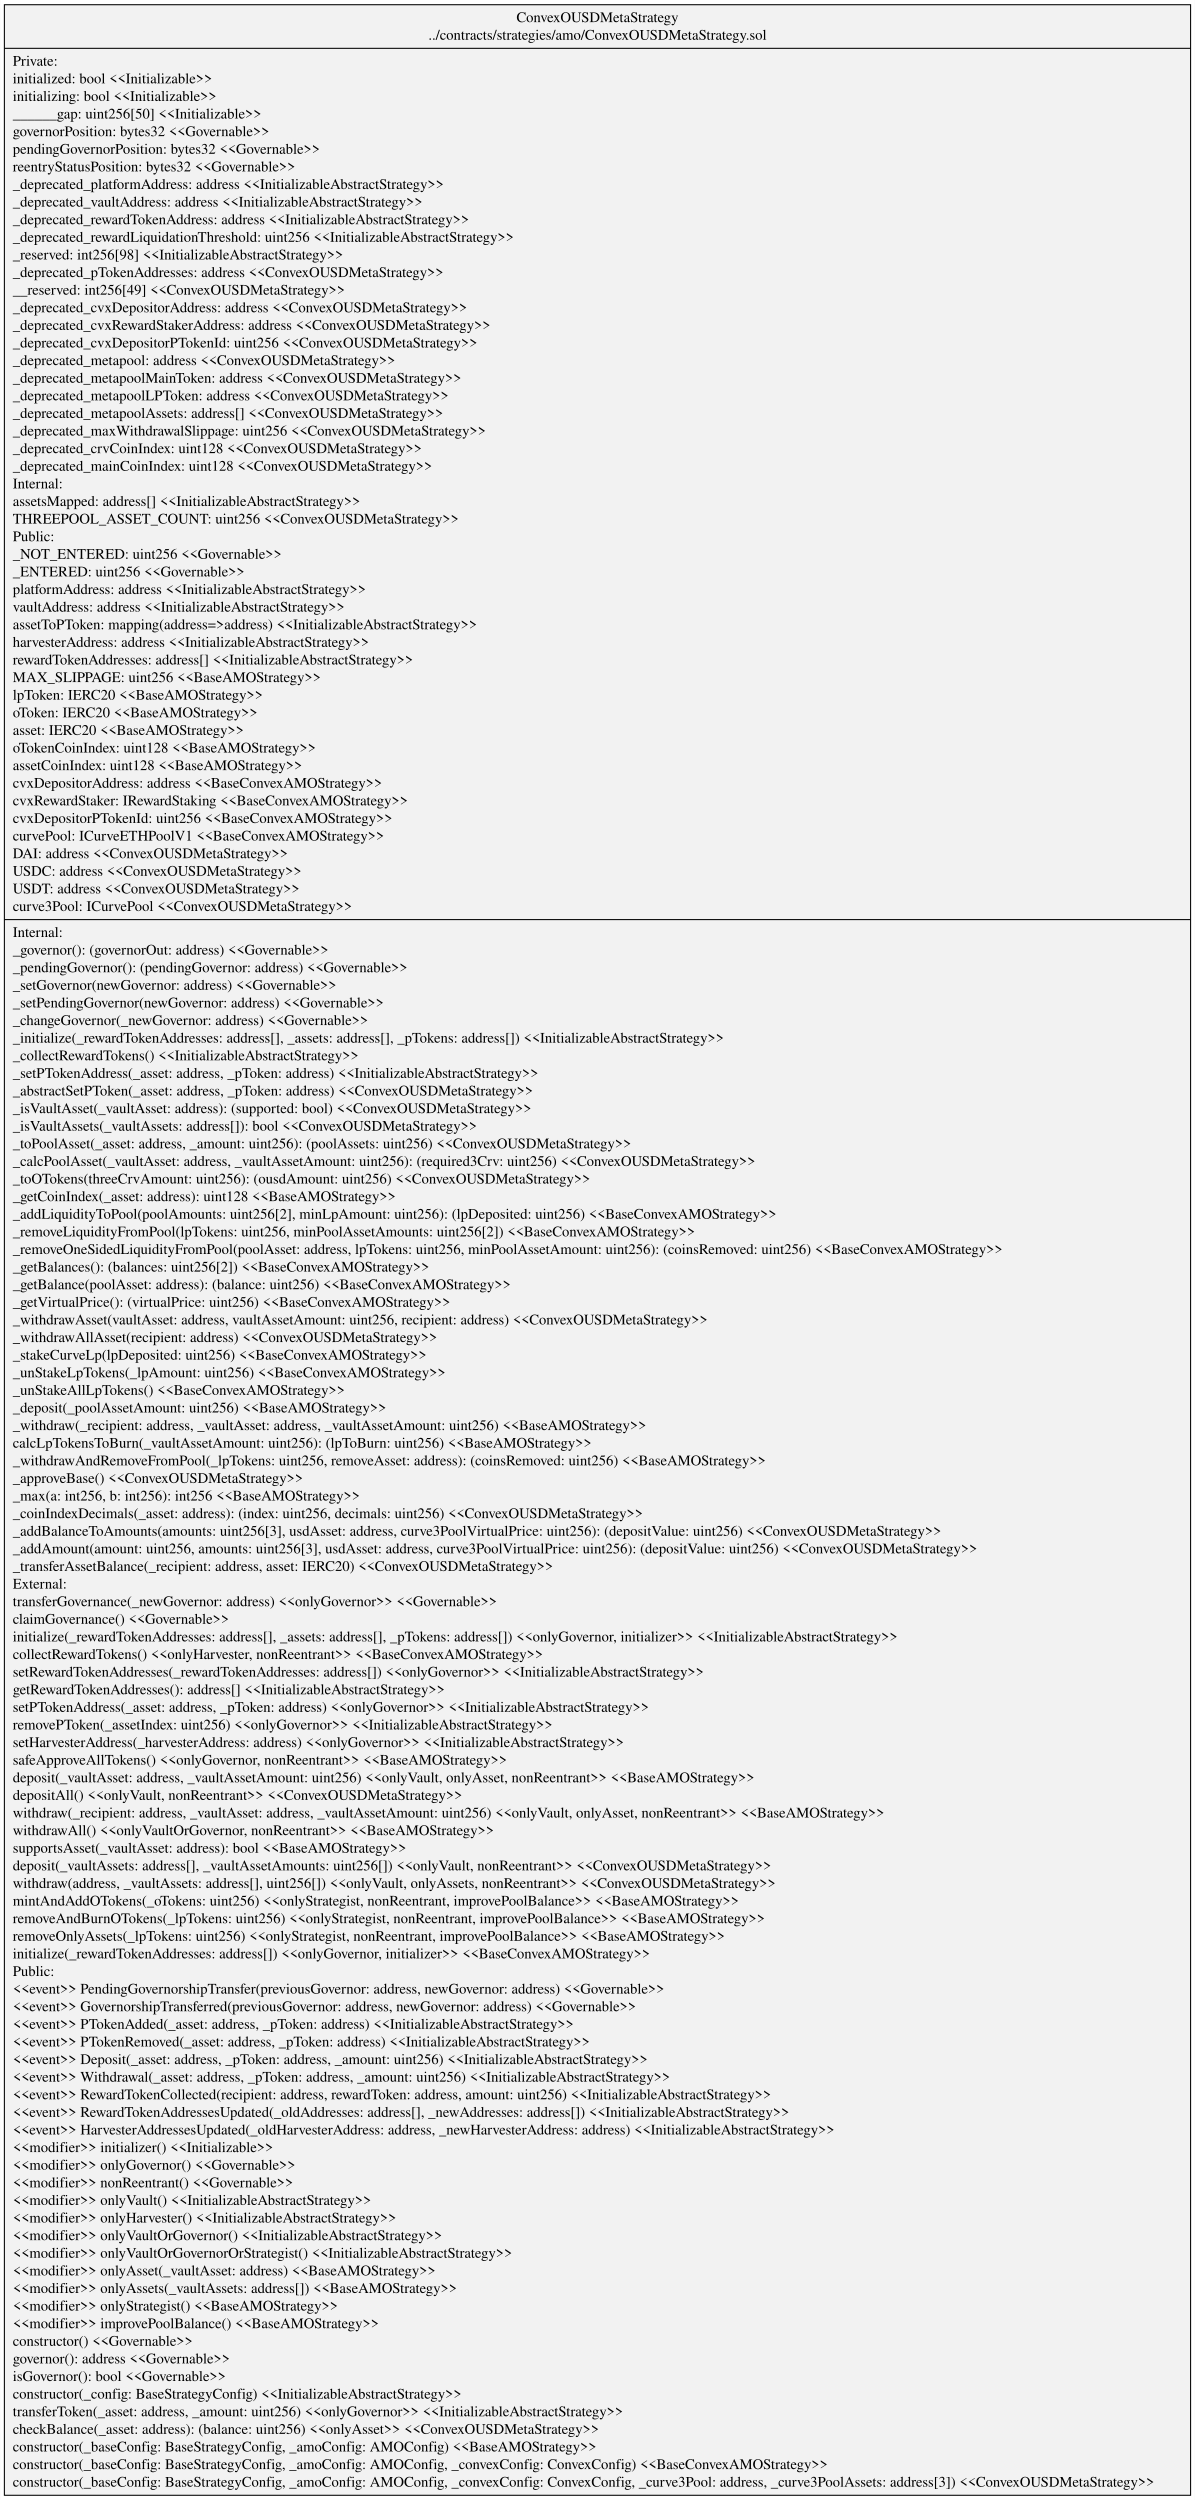
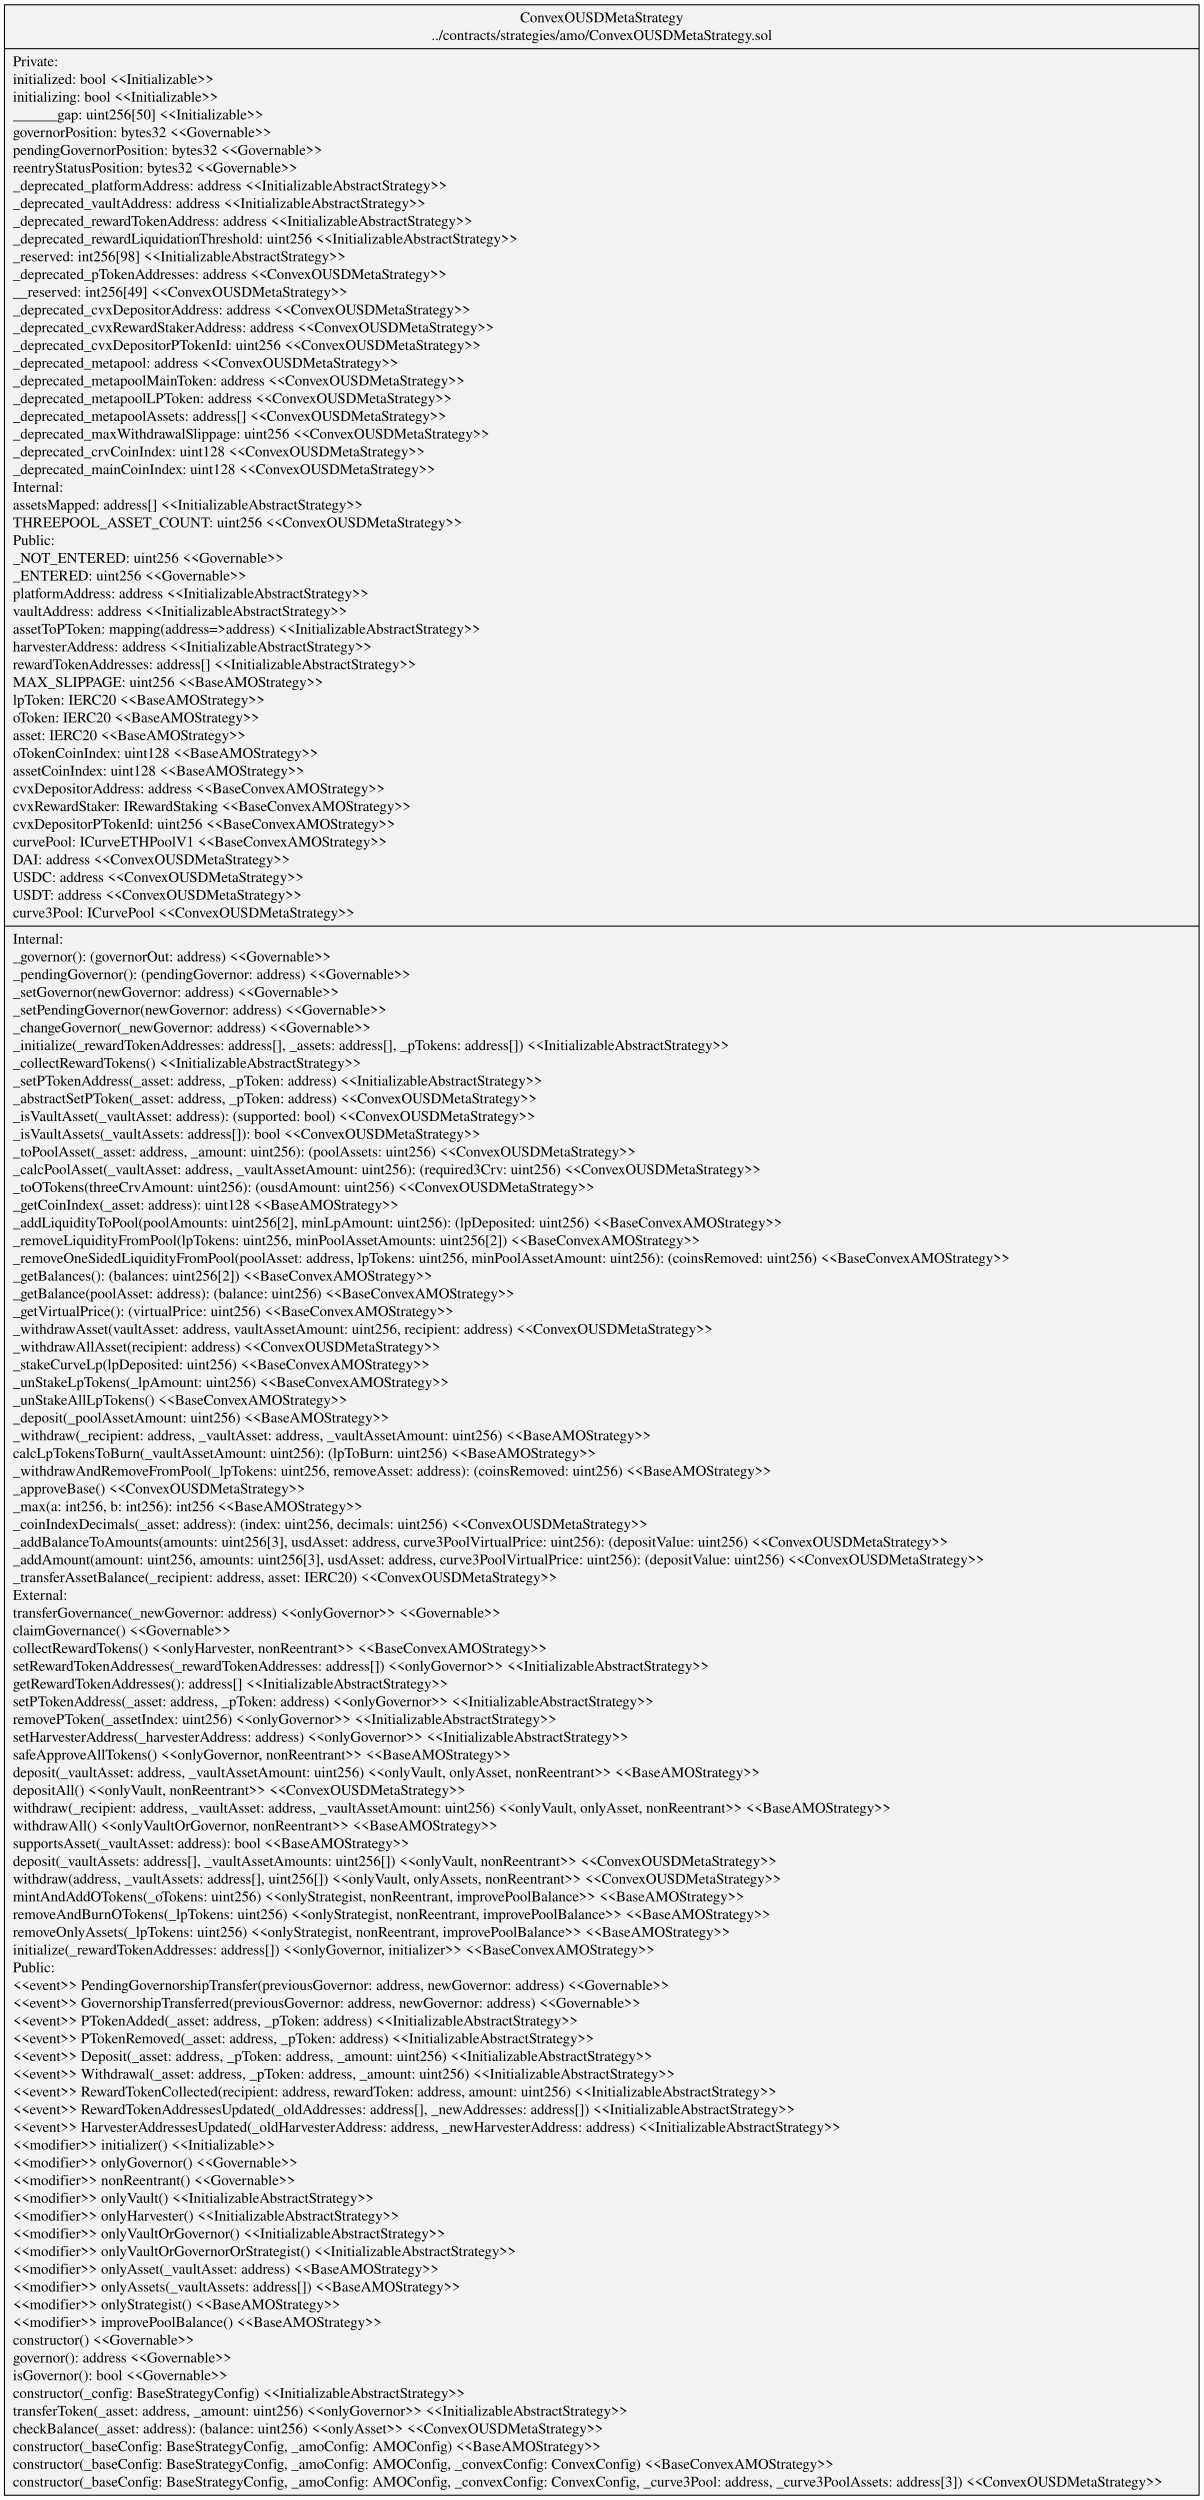
- <svg xmlns="http://www.w3.org/2000/svg" width="1140pt" height="2385pt" viewBox="0.00 0.00 1139.65 2385.00">
-   <g id="graph0" class="graph" transform="scale(1 1) rotate(0) translate(4 2381)">
-     <polygon fill="white" stroke="transparent" points="-4,4 -4,-2381 1135.65,-2381 1135.65,4 -4,4" />
+ <svg xmlns="http://www.w3.org/2000/svg" width="1140pt" height="2368pt" viewBox="0.00 0.00 1139.65 2368.20">
+   <g id="graph0" class="graph" transform="scale(1 1) rotate(0) translate(4 2364.2)">
+     <polygon fill="white" stroke="transparent" points="-4,4 -4,-2364.2 1135.65,-2364.2 1135.65,4 -4,4" />
    <g id="node1" class="node">
-       <polygon fill="#f2f2f2" stroke="black" points="0,-0.5 0,-2376.5 1131.65,-2376.5 1131.65,-0.5 0,-0.5" />
-       <text text-anchor="middle" x="565.82" y="-2359.9" font-family="Times,serif" font-size="14.00">ConvexOUSDMetaStrategy</text>
-       <text text-anchor="middle" x="565.82" y="-2343.1" font-family="Times,serif" font-size="14.00">../contracts/strategies/amo/ConvexOUSDMetaStrategy.sol</text>
-       <polyline fill="none" stroke="black" points="0,-2334.9 1131.65,-2334.9 " />
-       <text text-anchor="start" x="8" y="-2318.3" font-family="Times,serif" font-size="14.00">Private:</text>
-       <text text-anchor="start" x="8" y="-2301.5" font-family="Times,serif" font-size="14.00">   initialized: bool &lt;&lt;Initializable&gt;&gt;</text>
-       <text text-anchor="start" x="8" y="-2284.7" font-family="Times,serif" font-size="14.00">   initializing: bool &lt;&lt;Initializable&gt;&gt;</text>
-       <text text-anchor="start" x="8" y="-2267.9" font-family="Times,serif" font-size="14.00">   ______gap: uint256[50] &lt;&lt;Initializable&gt;&gt;</text>
-       <text text-anchor="start" x="8" y="-2251.1" font-family="Times,serif" font-size="14.00">   governorPosition: bytes32 &lt;&lt;Governable&gt;&gt;</text>
-       <text text-anchor="start" x="8" y="-2234.3" font-family="Times,serif" font-size="14.00">   pendingGovernorPosition: bytes32 &lt;&lt;Governable&gt;&gt;</text>
-       <text text-anchor="start" x="8" y="-2217.5" font-family="Times,serif" font-size="14.00">   reentryStatusPosition: bytes32 &lt;&lt;Governable&gt;&gt;</text>
-       <text text-anchor="start" x="8" y="-2200.7" font-family="Times,serif" font-size="14.00">   _deprecated_platformAddress: address &lt;&lt;InitializableAbstractStrategy&gt;&gt;</text>
-       <text text-anchor="start" x="8" y="-2183.9" font-family="Times,serif" font-size="14.00">   _deprecated_vaultAddress: address &lt;&lt;InitializableAbstractStrategy&gt;&gt;</text>
-       <text text-anchor="start" x="8" y="-2167.1" font-family="Times,serif" font-size="14.00">   _deprecated_rewardTokenAddress: address &lt;&lt;InitializableAbstractStrategy&gt;&gt;</text>
-       <text text-anchor="start" x="8" y="-2150.3" font-family="Times,serif" font-size="14.00">   _deprecated_rewardLiquidationThreshold: uint256 &lt;&lt;InitializableAbstractStrategy&gt;&gt;</text>
-       <text text-anchor="start" x="8" y="-2133.5" font-family="Times,serif" font-size="14.00">   _reserved: int256[98] &lt;&lt;InitializableAbstractStrategy&gt;&gt;</text>
-       <text text-anchor="start" x="8" y="-2116.7" font-family="Times,serif" font-size="14.00">   _deprecated_pTokenAddresses: address &lt;&lt;ConvexOUSDMetaStrategy&gt;&gt;</text>
-       <text text-anchor="start" x="8" y="-2099.9" font-family="Times,serif" font-size="14.00">   __reserved: int256[49] &lt;&lt;ConvexOUSDMetaStrategy&gt;&gt;</text>
-       <text text-anchor="start" x="8" y="-2083.1" font-family="Times,serif" font-size="14.00">   _deprecated_cvxDepositorAddress: address &lt;&lt;ConvexOUSDMetaStrategy&gt;&gt;</text>
-       <text text-anchor="start" x="8" y="-2066.3" font-family="Times,serif" font-size="14.00">   _deprecated_cvxRewardStakerAddress: address &lt;&lt;ConvexOUSDMetaStrategy&gt;&gt;</text>
-       <text text-anchor="start" x="8" y="-2049.5" font-family="Times,serif" font-size="14.00">   _deprecated_cvxDepositorPTokenId: uint256 &lt;&lt;ConvexOUSDMetaStrategy&gt;&gt;</text>
-       <text text-anchor="start" x="8" y="-2032.7" font-family="Times,serif" font-size="14.00">   _deprecated_metapool: address &lt;&lt;ConvexOUSDMetaStrategy&gt;&gt;</text>
-       <text text-anchor="start" x="8" y="-2015.9" font-family="Times,serif" font-size="14.00">   _deprecated_metapoolMainToken: address &lt;&lt;ConvexOUSDMetaStrategy&gt;&gt;</text>
-       <text text-anchor="start" x="8" y="-1999.1" font-family="Times,serif" font-size="14.00">   _deprecated_metapoolLPToken: address &lt;&lt;ConvexOUSDMetaStrategy&gt;&gt;</text>
-       <text text-anchor="start" x="8" y="-1982.3" font-family="Times,serif" font-size="14.00">   _deprecated_metapoolAssets: address[] &lt;&lt;ConvexOUSDMetaStrategy&gt;&gt;</text>
-       <text text-anchor="start" x="8" y="-1965.5" font-family="Times,serif" font-size="14.00">   _deprecated_maxWithdrawalSlippage: uint256 &lt;&lt;ConvexOUSDMetaStrategy&gt;&gt;</text>
-       <text text-anchor="start" x="8" y="-1948.7" font-family="Times,serif" font-size="14.00">   _deprecated_crvCoinIndex: uint128 &lt;&lt;ConvexOUSDMetaStrategy&gt;&gt;</text>
-       <text text-anchor="start" x="8" y="-1931.9" font-family="Times,serif" font-size="14.00">   _deprecated_mainCoinIndex: uint128 &lt;&lt;ConvexOUSDMetaStrategy&gt;&gt;</text>
-       <text text-anchor="start" x="8" y="-1915.1" font-family="Times,serif" font-size="14.00">Internal:</text>
-       <text text-anchor="start" x="8" y="-1898.3" font-family="Times,serif" font-size="14.00">   assetsMapped: address[] &lt;&lt;InitializableAbstractStrategy&gt;&gt;</text>
-       <text text-anchor="start" x="8" y="-1881.5" font-family="Times,serif" font-size="14.00">   THREEPOOL_ASSET_COUNT: uint256 &lt;&lt;ConvexOUSDMetaStrategy&gt;&gt;</text>
-       <text text-anchor="start" x="8" y="-1864.7" font-family="Times,serif" font-size="14.00">Public:</text>
-       <text text-anchor="start" x="8" y="-1847.9" font-family="Times,serif" font-size="14.00">   _NOT_ENTERED: uint256 &lt;&lt;Governable&gt;&gt;</text>
-       <text text-anchor="start" x="8" y="-1831.1" font-family="Times,serif" font-size="14.00">   _ENTERED: uint256 &lt;&lt;Governable&gt;&gt;</text>
-       <text text-anchor="start" x="8" y="-1814.3" font-family="Times,serif" font-size="14.00">   platformAddress: address &lt;&lt;InitializableAbstractStrategy&gt;&gt;</text>
-       <text text-anchor="start" x="8" y="-1797.5" font-family="Times,serif" font-size="14.00">   vaultAddress: address &lt;&lt;InitializableAbstractStrategy&gt;&gt;</text>
-       <text text-anchor="start" x="8" y="-1780.7" font-family="Times,serif" font-size="14.00">   assetToPToken: mapping(address=&gt;address) &lt;&lt;InitializableAbstractStrategy&gt;&gt;</text>
-       <text text-anchor="start" x="8" y="-1763.9" font-family="Times,serif" font-size="14.00">   harvesterAddress: address &lt;&lt;InitializableAbstractStrategy&gt;&gt;</text>
-       <text text-anchor="start" x="8" y="-1747.1" font-family="Times,serif" font-size="14.00">   rewardTokenAddresses: address[] &lt;&lt;InitializableAbstractStrategy&gt;&gt;</text>
-       <text text-anchor="start" x="8" y="-1730.3" font-family="Times,serif" font-size="14.00">   MAX_SLIPPAGE: uint256 &lt;&lt;BaseAMOStrategy&gt;&gt;</text>
-       <text text-anchor="start" x="8" y="-1713.5" font-family="Times,serif" font-size="14.00">   lpToken: IERC20 &lt;&lt;BaseAMOStrategy&gt;&gt;</text>
-       <text text-anchor="start" x="8" y="-1696.7" font-family="Times,serif" font-size="14.00">   oToken: IERC20 &lt;&lt;BaseAMOStrategy&gt;&gt;</text>
-       <text text-anchor="start" x="8" y="-1679.9" font-family="Times,serif" font-size="14.00">   asset: IERC20 &lt;&lt;BaseAMOStrategy&gt;&gt;</text>
-       <text text-anchor="start" x="8" y="-1663.1" font-family="Times,serif" font-size="14.00">   oTokenCoinIndex: uint128 &lt;&lt;BaseAMOStrategy&gt;&gt;</text>
-       <text text-anchor="start" x="8" y="-1646.3" font-family="Times,serif" font-size="14.00">   assetCoinIndex: uint128 &lt;&lt;BaseAMOStrategy&gt;&gt;</text>
-       <text text-anchor="start" x="8" y="-1629.5" font-family="Times,serif" font-size="14.00">   cvxDepositorAddress: address &lt;&lt;BaseConvexAMOStrategy&gt;&gt;</text>
-       <text text-anchor="start" x="8" y="-1612.7" font-family="Times,serif" font-size="14.00">   cvxRewardStaker: IRewardStaking &lt;&lt;BaseConvexAMOStrategy&gt;&gt;</text>
-       <text text-anchor="start" x="8" y="-1595.9" font-family="Times,serif" font-size="14.00">   cvxDepositorPTokenId: uint256 &lt;&lt;BaseConvexAMOStrategy&gt;&gt;</text>
-       <text text-anchor="start" x="8" y="-1579.1" font-family="Times,serif" font-size="14.00">   curvePool: ICurveETHPoolV1 &lt;&lt;BaseConvexAMOStrategy&gt;&gt;</text>
-       <text text-anchor="start" x="8" y="-1562.3" font-family="Times,serif" font-size="14.00">   DAI: address &lt;&lt;ConvexOUSDMetaStrategy&gt;&gt;</text>
-       <text text-anchor="start" x="8" y="-1545.5" font-family="Times,serif" font-size="14.00">   USDC: address &lt;&lt;ConvexOUSDMetaStrategy&gt;&gt;</text>
-       <text text-anchor="start" x="8" y="-1528.7" font-family="Times,serif" font-size="14.00">   USDT: address &lt;&lt;ConvexOUSDMetaStrategy&gt;&gt;</text>
-       <text text-anchor="start" x="8" y="-1511.9" font-family="Times,serif" font-size="14.00">   curve3Pool: ICurvePool &lt;&lt;ConvexOUSDMetaStrategy&gt;&gt;</text>
-       <polyline fill="none" stroke="black" points="0,-1503.7 1131.65,-1503.7 " />
-       <text text-anchor="start" x="8" y="-1487.1" font-family="Times,serif" font-size="14.00">Internal:</text>
-       <text text-anchor="start" x="8" y="-1470.3" font-family="Times,serif" font-size="14.00">    _governor(): (governorOut: address) &lt;&lt;Governable&gt;&gt;</text>
-       <text text-anchor="start" x="8" y="-1453.5" font-family="Times,serif" font-size="14.00">    _pendingGovernor(): (pendingGovernor: address) &lt;&lt;Governable&gt;&gt;</text>
-       <text text-anchor="start" x="8" y="-1436.7" font-family="Times,serif" font-size="14.00">    _setGovernor(newGovernor: address) &lt;&lt;Governable&gt;&gt;</text>
-       <text text-anchor="start" x="8" y="-1419.9" font-family="Times,serif" font-size="14.00">    _setPendingGovernor(newGovernor: address) &lt;&lt;Governable&gt;&gt;</text>
-       <text text-anchor="start" x="8" y="-1403.1" font-family="Times,serif" font-size="14.00">    _changeGovernor(_newGovernor: address) &lt;&lt;Governable&gt;&gt;</text>
-       <text text-anchor="start" x="8" y="-1386.3" font-family="Times,serif" font-size="14.00">    _initialize(_rewardTokenAddresses: address[], _assets: address[], _pTokens: address[]) &lt;&lt;InitializableAbstractStrategy&gt;&gt;</text>
-       <text text-anchor="start" x="8" y="-1369.5" font-family="Times,serif" font-size="14.00">    _collectRewardTokens() &lt;&lt;InitializableAbstractStrategy&gt;&gt;</text>
-       <text text-anchor="start" x="8" y="-1352.7" font-family="Times,serif" font-size="14.00">    _setPTokenAddress(_asset: address, _pToken: address) &lt;&lt;InitializableAbstractStrategy&gt;&gt;</text>
-       <text text-anchor="start" x="8" y="-1335.9" font-family="Times,serif" font-size="14.00">    _abstractSetPToken(_asset: address, _pToken: address) &lt;&lt;ConvexOUSDMetaStrategy&gt;&gt;</text>
-       <text text-anchor="start" x="8" y="-1319.1" font-family="Times,serif" font-size="14.00">    _isVaultAsset(_vaultAsset: address): (supported: bool) &lt;&lt;ConvexOUSDMetaStrategy&gt;&gt;</text>
-       <text text-anchor="start" x="8" y="-1302.3" font-family="Times,serif" font-size="14.00">    _isVaultAssets(_vaultAssets: address[]): bool &lt;&lt;ConvexOUSDMetaStrategy&gt;&gt;</text>
-       <text text-anchor="start" x="8" y="-1285.5" font-family="Times,serif" font-size="14.00">    _toPoolAsset(_asset: address, _amount: uint256): (poolAssets: uint256) &lt;&lt;ConvexOUSDMetaStrategy&gt;&gt;</text>
-       <text text-anchor="start" x="8" y="-1268.7" font-family="Times,serif" font-size="14.00">    _calcPoolAsset(_vaultAsset: address, _vaultAssetAmount: uint256): (required3Crv: uint256) &lt;&lt;ConvexOUSDMetaStrategy&gt;&gt;</text>
-       <text text-anchor="start" x="8" y="-1251.9" font-family="Times,serif" font-size="14.00">    _toOTokens(threeCrvAmount: uint256): (ousdAmount: uint256) &lt;&lt;ConvexOUSDMetaStrategy&gt;&gt;</text>
-       <text text-anchor="start" x="8" y="-1235.1" font-family="Times,serif" font-size="14.00">    _getCoinIndex(_asset: address): uint128 &lt;&lt;BaseAMOStrategy&gt;&gt;</text>
-       <text text-anchor="start" x="8" y="-1218.3" font-family="Times,serif" font-size="14.00">    _addLiquidityToPool(poolAmounts: uint256[2], minLpAmount: uint256): (lpDeposited: uint256) &lt;&lt;BaseConvexAMOStrategy&gt;&gt;</text>
-       <text text-anchor="start" x="8" y="-1201.5" font-family="Times,serif" font-size="14.00">    _removeLiquidityFromPool(lpTokens: uint256, minPoolAssetAmounts: uint256[2]) &lt;&lt;BaseConvexAMOStrategy&gt;&gt;</text>
-       <text text-anchor="start" x="8" y="-1184.7" font-family="Times,serif" font-size="14.00">    _removeOneSidedLiquidityFromPool(poolAsset: address, lpTokens: uint256, minPoolAssetAmount: uint256): (coinsRemoved: uint256) &lt;&lt;BaseConvexAMOStrategy&gt;&gt;</text>
-       <text text-anchor="start" x="8" y="-1167.9" font-family="Times,serif" font-size="14.00">    _getBalances(): (balances: uint256[2]) &lt;&lt;BaseConvexAMOStrategy&gt;&gt;</text>
-       <text text-anchor="start" x="8" y="-1151.1" font-family="Times,serif" font-size="14.00">    _getBalance(poolAsset: address): (balance: uint256) &lt;&lt;BaseConvexAMOStrategy&gt;&gt;</text>
-       <text text-anchor="start" x="8" y="-1134.3" font-family="Times,serif" font-size="14.00">    _getVirtualPrice(): (virtualPrice: uint256) &lt;&lt;BaseConvexAMOStrategy&gt;&gt;</text>
-       <text text-anchor="start" x="8" y="-1117.5" font-family="Times,serif" font-size="14.00">    _withdrawAsset(vaultAsset: address, vaultAssetAmount: uint256, recipient: address) &lt;&lt;ConvexOUSDMetaStrategy&gt;&gt;</text>
-       <text text-anchor="start" x="8" y="-1100.7" font-family="Times,serif" font-size="14.00">    _withdrawAllAsset(recipient: address) &lt;&lt;ConvexOUSDMetaStrategy&gt;&gt;</text>
-       <text text-anchor="start" x="8" y="-1083.9" font-family="Times,serif" font-size="14.00">    _stakeCurveLp(lpDeposited: uint256) &lt;&lt;BaseConvexAMOStrategy&gt;&gt;</text>
-       <text text-anchor="start" x="8" y="-1067.1" font-family="Times,serif" font-size="14.00">    _unStakeLpTokens(_lpAmount: uint256) &lt;&lt;BaseConvexAMOStrategy&gt;&gt;</text>
-       <text text-anchor="start" x="8" y="-1050.3" font-family="Times,serif" font-size="14.00">    _unStakeAllLpTokens() &lt;&lt;BaseConvexAMOStrategy&gt;&gt;</text>
-       <text text-anchor="start" x="8" y="-1033.5" font-family="Times,serif" font-size="14.00">    _deposit(_poolAssetAmount: uint256) &lt;&lt;BaseAMOStrategy&gt;&gt;</text>
-       <text text-anchor="start" x="8" y="-1016.7" font-family="Times,serif" font-size="14.00">    _withdraw(_recipient: address, _vaultAsset: address, _vaultAssetAmount: uint256) &lt;&lt;BaseAMOStrategy&gt;&gt;</text>
-       <text text-anchor="start" x="8" y="-999.9" font-family="Times,serif" font-size="14.00">    calcLpTokensToBurn(_vaultAssetAmount: uint256): (lpToBurn: uint256) &lt;&lt;BaseAMOStrategy&gt;&gt;</text>
-       <text text-anchor="start" x="8" y="-983.1" font-family="Times,serif" font-size="14.00">    _withdrawAndRemoveFromPool(_lpTokens: uint256, removeAsset: address): (coinsRemoved: uint256) &lt;&lt;BaseAMOStrategy&gt;&gt;</text>
-       <text text-anchor="start" x="8" y="-966.3" font-family="Times,serif" font-size="14.00">    _approveBase() &lt;&lt;ConvexOUSDMetaStrategy&gt;&gt;</text>
-       <text text-anchor="start" x="8" y="-949.5" font-family="Times,serif" font-size="14.00">    _max(a: int256, b: int256): int256 &lt;&lt;BaseAMOStrategy&gt;&gt;</text>
-       <text text-anchor="start" x="8" y="-932.7" font-family="Times,serif" font-size="14.00">    _coinIndexDecimals(_asset: address): (index: uint256, decimals: uint256) &lt;&lt;ConvexOUSDMetaStrategy&gt;&gt;</text>
-       <text text-anchor="start" x="8" y="-915.9" font-family="Times,serif" font-size="14.00">    _addBalanceToAmounts(amounts: uint256[3], usdAsset: address, curve3PoolVirtualPrice: uint256): (depositValue: uint256) &lt;&lt;ConvexOUSDMetaStrategy&gt;&gt;</text>
-       <text text-anchor="start" x="8" y="-899.1" font-family="Times,serif" font-size="14.00">    _addAmount(amount: uint256, amounts: uint256[3], usdAsset: address, curve3PoolVirtualPrice: uint256): (depositValue: uint256) &lt;&lt;ConvexOUSDMetaStrategy&gt;&gt;</text>
-       <text text-anchor="start" x="8" y="-882.3" font-family="Times,serif" font-size="14.00">    _transferAssetBalance(_recipient: address, asset: IERC20) &lt;&lt;ConvexOUSDMetaStrategy&gt;&gt;</text>
-       <text text-anchor="start" x="8" y="-865.5" font-family="Times,serif" font-size="14.00">External:</text>
-       <text text-anchor="start" x="8" y="-848.7" font-family="Times,serif" font-size="14.00">    transferGovernance(_newGovernor: address) &lt;&lt;onlyGovernor&gt;&gt; &lt;&lt;Governable&gt;&gt;</text>
-       <text text-anchor="start" x="8" y="-831.9" font-family="Times,serif" font-size="14.00">    claimGovernance() &lt;&lt;Governable&gt;&gt;</text>
-       <text text-anchor="start" x="8" y="-815.1" font-family="Times,serif" font-size="14.00">    initialize(_rewardTokenAddresses: address[], _assets: address[], _pTokens: address[]) &lt;&lt;onlyGovernor, initializer&gt;&gt; &lt;&lt;InitializableAbstractStrategy&gt;&gt;</text>
+       <polygon fill="#f2f2f2" stroke="black" points="0,-0.5 0,-2359.7 1131.65,-2359.7 1131.65,-0.5 0,-0.5" />
+       <text text-anchor="middle" x="565.82" y="-2343.1" font-family="Times,serif" font-size="14.00">ConvexOUSDMetaStrategy</text>
+       <text text-anchor="middle" x="565.82" y="-2326.3" font-family="Times,serif" font-size="14.00">../contracts/strategies/amo/ConvexOUSDMetaStrategy.sol</text>
+       <polyline fill="none" stroke="black" points="0,-2318.1 1131.65,-2318.1 " />
+       <text text-anchor="start" x="8" y="-2301.5" font-family="Times,serif" font-size="14.00">Private:</text>
+       <text text-anchor="start" x="8" y="-2284.7" font-family="Times,serif" font-size="14.00">   initialized: bool &lt;&lt;Initializable&gt;&gt;</text>
+       <text text-anchor="start" x="8" y="-2267.9" font-family="Times,serif" font-size="14.00">   initializing: bool &lt;&lt;Initializable&gt;&gt;</text>
+       <text text-anchor="start" x="8" y="-2251.1" font-family="Times,serif" font-size="14.00">   ______gap: uint256[50] &lt;&lt;Initializable&gt;&gt;</text>
+       <text text-anchor="start" x="8" y="-2234.3" font-family="Times,serif" font-size="14.00">   governorPosition: bytes32 &lt;&lt;Governable&gt;&gt;</text>
+       <text text-anchor="start" x="8" y="-2217.5" font-family="Times,serif" font-size="14.00">   pendingGovernorPosition: bytes32 &lt;&lt;Governable&gt;&gt;</text>
+       <text text-anchor="start" x="8" y="-2200.7" font-family="Times,serif" font-size="14.00">   reentryStatusPosition: bytes32 &lt;&lt;Governable&gt;&gt;</text>
+       <text text-anchor="start" x="8" y="-2183.9" font-family="Times,serif" font-size="14.00">   _deprecated_platformAddress: address &lt;&lt;InitializableAbstractStrategy&gt;&gt;</text>
+       <text text-anchor="start" x="8" y="-2167.1" font-family="Times,serif" font-size="14.00">   _deprecated_vaultAddress: address &lt;&lt;InitializableAbstractStrategy&gt;&gt;</text>
+       <text text-anchor="start" x="8" y="-2150.3" font-family="Times,serif" font-size="14.00">   _deprecated_rewardTokenAddress: address &lt;&lt;InitializableAbstractStrategy&gt;&gt;</text>
+       <text text-anchor="start" x="8" y="-2133.5" font-family="Times,serif" font-size="14.00">   _deprecated_rewardLiquidationThreshold: uint256 &lt;&lt;InitializableAbstractStrategy&gt;&gt;</text>
+       <text text-anchor="start" x="8" y="-2116.7" font-family="Times,serif" font-size="14.00">   _reserved: int256[98] &lt;&lt;InitializableAbstractStrategy&gt;&gt;</text>
+       <text text-anchor="start" x="8" y="-2099.9" font-family="Times,serif" font-size="14.00">   _deprecated_pTokenAddresses: address &lt;&lt;ConvexOUSDMetaStrategy&gt;&gt;</text>
+       <text text-anchor="start" x="8" y="-2083.1" font-family="Times,serif" font-size="14.00">   __reserved: int256[49] &lt;&lt;ConvexOUSDMetaStrategy&gt;&gt;</text>
+       <text text-anchor="start" x="8" y="-2066.3" font-family="Times,serif" font-size="14.00">   _deprecated_cvxDepositorAddress: address &lt;&lt;ConvexOUSDMetaStrategy&gt;&gt;</text>
+       <text text-anchor="start" x="8" y="-2049.5" font-family="Times,serif" font-size="14.00">   _deprecated_cvxRewardStakerAddress: address &lt;&lt;ConvexOUSDMetaStrategy&gt;&gt;</text>
+       <text text-anchor="start" x="8" y="-2032.7" font-family="Times,serif" font-size="14.00">   _deprecated_cvxDepositorPTokenId: uint256 &lt;&lt;ConvexOUSDMetaStrategy&gt;&gt;</text>
+       <text text-anchor="start" x="8" y="-2015.9" font-family="Times,serif" font-size="14.00">   _deprecated_metapool: address &lt;&lt;ConvexOUSDMetaStrategy&gt;&gt;</text>
+       <text text-anchor="start" x="8" y="-1999.1" font-family="Times,serif" font-size="14.00">   _deprecated_metapoolMainToken: address &lt;&lt;ConvexOUSDMetaStrategy&gt;&gt;</text>
+       <text text-anchor="start" x="8" y="-1982.3" font-family="Times,serif" font-size="14.00">   _deprecated_metapoolLPToken: address &lt;&lt;ConvexOUSDMetaStrategy&gt;&gt;</text>
+       <text text-anchor="start" x="8" y="-1965.5" font-family="Times,serif" font-size="14.00">   _deprecated_metapoolAssets: address[] &lt;&lt;ConvexOUSDMetaStrategy&gt;&gt;</text>
+       <text text-anchor="start" x="8" y="-1948.7" font-family="Times,serif" font-size="14.00">   _deprecated_maxWithdrawalSlippage: uint256 &lt;&lt;ConvexOUSDMetaStrategy&gt;&gt;</text>
+       <text text-anchor="start" x="8" y="-1931.9" font-family="Times,serif" font-size="14.00">   _deprecated_crvCoinIndex: uint128 &lt;&lt;ConvexOUSDMetaStrategy&gt;&gt;</text>
+       <text text-anchor="start" x="8" y="-1915.1" font-family="Times,serif" font-size="14.00">   _deprecated_mainCoinIndex: uint128 &lt;&lt;ConvexOUSDMetaStrategy&gt;&gt;</text>
+       <text text-anchor="start" x="8" y="-1898.3" font-family="Times,serif" font-size="14.00">Internal:</text>
+       <text text-anchor="start" x="8" y="-1881.5" font-family="Times,serif" font-size="14.00">   assetsMapped: address[] &lt;&lt;InitializableAbstractStrategy&gt;&gt;</text>
+       <text text-anchor="start" x="8" y="-1864.7" font-family="Times,serif" font-size="14.00">   THREEPOOL_ASSET_COUNT: uint256 &lt;&lt;ConvexOUSDMetaStrategy&gt;&gt;</text>
+       <text text-anchor="start" x="8" y="-1847.9" font-family="Times,serif" font-size="14.00">Public:</text>
+       <text text-anchor="start" x="8" y="-1831.1" font-family="Times,serif" font-size="14.00">   _NOT_ENTERED: uint256 &lt;&lt;Governable&gt;&gt;</text>
+       <text text-anchor="start" x="8" y="-1814.3" font-family="Times,serif" font-size="14.00">   _ENTERED: uint256 &lt;&lt;Governable&gt;&gt;</text>
+       <text text-anchor="start" x="8" y="-1797.5" font-family="Times,serif" font-size="14.00">   platformAddress: address &lt;&lt;InitializableAbstractStrategy&gt;&gt;</text>
+       <text text-anchor="start" x="8" y="-1780.7" font-family="Times,serif" font-size="14.00">   vaultAddress: address &lt;&lt;InitializableAbstractStrategy&gt;&gt;</text>
+       <text text-anchor="start" x="8" y="-1763.9" font-family="Times,serif" font-size="14.00">   assetToPToken: mapping(address=&gt;address) &lt;&lt;InitializableAbstractStrategy&gt;&gt;</text>
+       <text text-anchor="start" x="8" y="-1747.1" font-family="Times,serif" font-size="14.00">   harvesterAddress: address &lt;&lt;InitializableAbstractStrategy&gt;&gt;</text>
+       <text text-anchor="start" x="8" y="-1730.3" font-family="Times,serif" font-size="14.00">   rewardTokenAddresses: address[] &lt;&lt;InitializableAbstractStrategy&gt;&gt;</text>
+       <text text-anchor="start" x="8" y="-1713.5" font-family="Times,serif" font-size="14.00">   MAX_SLIPPAGE: uint256 &lt;&lt;BaseAMOStrategy&gt;&gt;</text>
+       <text text-anchor="start" x="8" y="-1696.7" font-family="Times,serif" font-size="14.00">   lpToken: IERC20 &lt;&lt;BaseAMOStrategy&gt;&gt;</text>
+       <text text-anchor="start" x="8" y="-1679.9" font-family="Times,serif" font-size="14.00">   oToken: IERC20 &lt;&lt;BaseAMOStrategy&gt;&gt;</text>
+       <text text-anchor="start" x="8" y="-1663.1" font-family="Times,serif" font-size="14.00">   asset: IERC20 &lt;&lt;BaseAMOStrategy&gt;&gt;</text>
+       <text text-anchor="start" x="8" y="-1646.3" font-family="Times,serif" font-size="14.00">   oTokenCoinIndex: uint128 &lt;&lt;BaseAMOStrategy&gt;&gt;</text>
+       <text text-anchor="start" x="8" y="-1629.5" font-family="Times,serif" font-size="14.00">   assetCoinIndex: uint128 &lt;&lt;BaseAMOStrategy&gt;&gt;</text>
+       <text text-anchor="start" x="8" y="-1612.7" font-family="Times,serif" font-size="14.00">   cvxDepositorAddress: address &lt;&lt;BaseConvexAMOStrategy&gt;&gt;</text>
+       <text text-anchor="start" x="8" y="-1595.9" font-family="Times,serif" font-size="14.00">   cvxRewardStaker: IRewardStaking &lt;&lt;BaseConvexAMOStrategy&gt;&gt;</text>
+       <text text-anchor="start" x="8" y="-1579.1" font-family="Times,serif" font-size="14.00">   cvxDepositorPTokenId: uint256 &lt;&lt;BaseConvexAMOStrategy&gt;&gt;</text>
+       <text text-anchor="start" x="8" y="-1562.3" font-family="Times,serif" font-size="14.00">   curvePool: ICurveETHPoolV1 &lt;&lt;BaseConvexAMOStrategy&gt;&gt;</text>
+       <text text-anchor="start" x="8" y="-1545.5" font-family="Times,serif" font-size="14.00">   DAI: address &lt;&lt;ConvexOUSDMetaStrategy&gt;&gt;</text>
+       <text text-anchor="start" x="8" y="-1528.7" font-family="Times,serif" font-size="14.00">   USDC: address &lt;&lt;ConvexOUSDMetaStrategy&gt;&gt;</text>
+       <text text-anchor="start" x="8" y="-1511.9" font-family="Times,serif" font-size="14.00">   USDT: address &lt;&lt;ConvexOUSDMetaStrategy&gt;&gt;</text>
+       <text text-anchor="start" x="8" y="-1495.1" font-family="Times,serif" font-size="14.00">   curve3Pool: ICurvePool &lt;&lt;ConvexOUSDMetaStrategy&gt;&gt;</text>
+       <polyline fill="none" stroke="black" points="0,-1486.9 1131.65,-1486.9 " />
+       <text text-anchor="start" x="8" y="-1470.3" font-family="Times,serif" font-size="14.00">Internal:</text>
+       <text text-anchor="start" x="8" y="-1453.5" font-family="Times,serif" font-size="14.00">    _governor(): (governorOut: address) &lt;&lt;Governable&gt;&gt;</text>
+       <text text-anchor="start" x="8" y="-1436.7" font-family="Times,serif" font-size="14.00">    _pendingGovernor(): (pendingGovernor: address) &lt;&lt;Governable&gt;&gt;</text>
+       <text text-anchor="start" x="8" y="-1419.9" font-family="Times,serif" font-size="14.00">    _setGovernor(newGovernor: address) &lt;&lt;Governable&gt;&gt;</text>
+       <text text-anchor="start" x="8" y="-1403.1" font-family="Times,serif" font-size="14.00">    _setPendingGovernor(newGovernor: address) &lt;&lt;Governable&gt;&gt;</text>
+       <text text-anchor="start" x="8" y="-1386.3" font-family="Times,serif" font-size="14.00">    _changeGovernor(_newGovernor: address) &lt;&lt;Governable&gt;&gt;</text>
+       <text text-anchor="start" x="8" y="-1369.5" font-family="Times,serif" font-size="14.00">    _initialize(_rewardTokenAddresses: address[], _assets: address[], _pTokens: address[]) &lt;&lt;InitializableAbstractStrategy&gt;&gt;</text>
+       <text text-anchor="start" x="8" y="-1352.7" font-family="Times,serif" font-size="14.00">    _collectRewardTokens() &lt;&lt;InitializableAbstractStrategy&gt;&gt;</text>
+       <text text-anchor="start" x="8" y="-1335.9" font-family="Times,serif" font-size="14.00">    _setPTokenAddress(_asset: address, _pToken: address) &lt;&lt;InitializableAbstractStrategy&gt;&gt;</text>
+       <text text-anchor="start" x="8" y="-1319.1" font-family="Times,serif" font-size="14.00">    _abstractSetPToken(_asset: address, _pToken: address) &lt;&lt;ConvexOUSDMetaStrategy&gt;&gt;</text>
+       <text text-anchor="start" x="8" y="-1302.3" font-family="Times,serif" font-size="14.00">    _isVaultAsset(_vaultAsset: address): (supported: bool) &lt;&lt;ConvexOUSDMetaStrategy&gt;&gt;</text>
+       <text text-anchor="start" x="8" y="-1285.5" font-family="Times,serif" font-size="14.00">    _isVaultAssets(_vaultAssets: address[]): bool &lt;&lt;ConvexOUSDMetaStrategy&gt;&gt;</text>
+       <text text-anchor="start" x="8" y="-1268.7" font-family="Times,serif" font-size="14.00">    _toPoolAsset(_asset: address, _amount: uint256): (poolAssets: uint256) &lt;&lt;ConvexOUSDMetaStrategy&gt;&gt;</text>
+       <text text-anchor="start" x="8" y="-1251.9" font-family="Times,serif" font-size="14.00">    _calcPoolAsset(_vaultAsset: address, _vaultAssetAmount: uint256): (required3Crv: uint256) &lt;&lt;ConvexOUSDMetaStrategy&gt;&gt;</text>
+       <text text-anchor="start" x="8" y="-1235.1" font-family="Times,serif" font-size="14.00">    _toOTokens(threeCrvAmount: uint256): (ousdAmount: uint256) &lt;&lt;ConvexOUSDMetaStrategy&gt;&gt;</text>
+       <text text-anchor="start" x="8" y="-1218.3" font-family="Times,serif" font-size="14.00">    _getCoinIndex(_asset: address): uint128 &lt;&lt;BaseAMOStrategy&gt;&gt;</text>
+       <text text-anchor="start" x="8" y="-1201.5" font-family="Times,serif" font-size="14.00">    _addLiquidityToPool(poolAmounts: uint256[2], minLpAmount: uint256): (lpDeposited: uint256) &lt;&lt;BaseConvexAMOStrategy&gt;&gt;</text>
+       <text text-anchor="start" x="8" y="-1184.7" font-family="Times,serif" font-size="14.00">    _removeLiquidityFromPool(lpTokens: uint256, minPoolAssetAmounts: uint256[2]) &lt;&lt;BaseConvexAMOStrategy&gt;&gt;</text>
+       <text text-anchor="start" x="8" y="-1167.9" font-family="Times,serif" font-size="14.00">    _removeOneSidedLiquidityFromPool(poolAsset: address, lpTokens: uint256, minPoolAssetAmount: uint256): (coinsRemoved: uint256) &lt;&lt;BaseConvexAMOStrategy&gt;&gt;</text>
+       <text text-anchor="start" x="8" y="-1151.1" font-family="Times,serif" font-size="14.00">    _getBalances(): (balances: uint256[2]) &lt;&lt;BaseConvexAMOStrategy&gt;&gt;</text>
+       <text text-anchor="start" x="8" y="-1134.3" font-family="Times,serif" font-size="14.00">    _getBalance(poolAsset: address): (balance: uint256) &lt;&lt;BaseConvexAMOStrategy&gt;&gt;</text>
+       <text text-anchor="start" x="8" y="-1117.5" font-family="Times,serif" font-size="14.00">    _getVirtualPrice(): (virtualPrice: uint256) &lt;&lt;BaseConvexAMOStrategy&gt;&gt;</text>
+       <text text-anchor="start" x="8" y="-1100.7" font-family="Times,serif" font-size="14.00">    _withdrawAsset(vaultAsset: address, vaultAssetAmount: uint256, recipient: address) &lt;&lt;ConvexOUSDMetaStrategy&gt;&gt;</text>
+       <text text-anchor="start" x="8" y="-1083.9" font-family="Times,serif" font-size="14.00">    _withdrawAllAsset(recipient: address) &lt;&lt;ConvexOUSDMetaStrategy&gt;&gt;</text>
+       <text text-anchor="start" x="8" y="-1067.1" font-family="Times,serif" font-size="14.00">    _stakeCurveLp(lpDeposited: uint256) &lt;&lt;BaseConvexAMOStrategy&gt;&gt;</text>
+       <text text-anchor="start" x="8" y="-1050.3" font-family="Times,serif" font-size="14.00">    _unStakeLpTokens(_lpAmount: uint256) &lt;&lt;BaseConvexAMOStrategy&gt;&gt;</text>
+       <text text-anchor="start" x="8" y="-1033.5" font-family="Times,serif" font-size="14.00">    _unStakeAllLpTokens() &lt;&lt;BaseConvexAMOStrategy&gt;&gt;</text>
+       <text text-anchor="start" x="8" y="-1016.7" font-family="Times,serif" font-size="14.00">    _deposit(_poolAssetAmount: uint256) &lt;&lt;BaseAMOStrategy&gt;&gt;</text>
+       <text text-anchor="start" x="8" y="-999.9" font-family="Times,serif" font-size="14.00">    _withdraw(_recipient: address, _vaultAsset: address, _vaultAssetAmount: uint256) &lt;&lt;BaseAMOStrategy&gt;&gt;</text>
+       <text text-anchor="start" x="8" y="-983.1" font-family="Times,serif" font-size="14.00">    calcLpTokensToBurn(_vaultAssetAmount: uint256): (lpToBurn: uint256) &lt;&lt;BaseAMOStrategy&gt;&gt;</text>
+       <text text-anchor="start" x="8" y="-966.3" font-family="Times,serif" font-size="14.00">    _withdrawAndRemoveFromPool(_lpTokens: uint256, removeAsset: address): (coinsRemoved: uint256) &lt;&lt;BaseAMOStrategy&gt;&gt;</text>
+       <text text-anchor="start" x="8" y="-949.5" font-family="Times,serif" font-size="14.00">    _approveBase() &lt;&lt;ConvexOUSDMetaStrategy&gt;&gt;</text>
+       <text text-anchor="start" x="8" y="-932.7" font-family="Times,serif" font-size="14.00">    _max(a: int256, b: int256): int256 &lt;&lt;BaseAMOStrategy&gt;&gt;</text>
+       <text text-anchor="start" x="8" y="-915.9" font-family="Times,serif" font-size="14.00">    _coinIndexDecimals(_asset: address): (index: uint256, decimals: uint256) &lt;&lt;ConvexOUSDMetaStrategy&gt;&gt;</text>
+       <text text-anchor="start" x="8" y="-899.1" font-family="Times,serif" font-size="14.00">    _addBalanceToAmounts(amounts: uint256[3], usdAsset: address, curve3PoolVirtualPrice: uint256): (depositValue: uint256) &lt;&lt;ConvexOUSDMetaStrategy&gt;&gt;</text>
+       <text text-anchor="start" x="8" y="-882.3" font-family="Times,serif" font-size="14.00">    _addAmount(amount: uint256, amounts: uint256[3], usdAsset: address, curve3PoolVirtualPrice: uint256): (depositValue: uint256) &lt;&lt;ConvexOUSDMetaStrategy&gt;&gt;</text>
+       <text text-anchor="start" x="8" y="-865.5" font-family="Times,serif" font-size="14.00">    _transferAssetBalance(_recipient: address, asset: IERC20) &lt;&lt;ConvexOUSDMetaStrategy&gt;&gt;</text>
+       <text text-anchor="start" x="8" y="-848.7" font-family="Times,serif" font-size="14.00">External:</text>
+       <text text-anchor="start" x="8" y="-831.9" font-family="Times,serif" font-size="14.00">    transferGovernance(_newGovernor: address) &lt;&lt;onlyGovernor&gt;&gt; &lt;&lt;Governable&gt;&gt;</text>
+       <text text-anchor="start" x="8" y="-815.1" font-family="Times,serif" font-size="14.00">    claimGovernance() &lt;&lt;Governable&gt;&gt;</text>
      <text text-anchor="start" x="8" y="-798.3" font-family="Times,serif" font-size="14.00">    collectRewardTokens() &lt;&lt;onlyHarvester, nonReentrant&gt;&gt; &lt;&lt;BaseConvexAMOStrategy&gt;&gt;</text>
      <text text-anchor="start" x="8" y="-781.5" font-family="Times,serif" font-size="14.00">    setRewardTokenAddresses(_rewardTokenAddresses: address[]) &lt;&lt;onlyGovernor&gt;&gt; &lt;&lt;InitializableAbstractStrategy&gt;&gt;</text>
      <text text-anchor="start" x="8" y="-764.7" font-family="Times,serif" font-size="14.00">    getRewardTokenAddresses(): address[] &lt;&lt;InitializableAbstractStrategy&gt;&gt;</text>
      <text text-anchor="start" x="8" y="-747.9" font-family="Times,serif" font-size="14.00">    setPTokenAddress(_asset: address, _pToken: address) &lt;&lt;onlyGovernor&gt;&gt; &lt;&lt;InitializableAbstractStrategy&gt;&gt;</text>
      <text text-anchor="start" x="8" y="-731.1" font-family="Times,serif" font-size="14.00">    removePToken(_assetIndex: uint256) &lt;&lt;onlyGovernor&gt;&gt; &lt;&lt;InitializableAbstractStrategy&gt;&gt;</text>
      <text text-anchor="start" x="8" y="-714.3" font-family="Times,serif" font-size="14.00">    setHarvesterAddress(_harvesterAddress: address) &lt;&lt;onlyGovernor&gt;&gt; &lt;&lt;InitializableAbstractStrategy&gt;&gt;</text>
      <text text-anchor="start" x="8" y="-697.5" font-family="Times,serif" font-size="14.00">    safeApproveAllTokens() &lt;&lt;onlyGovernor, nonReentrant&gt;&gt; &lt;&lt;BaseAMOStrategy&gt;&gt;</text>
      <text text-anchor="start" x="8" y="-680.7" font-family="Times,serif" font-size="14.00">    deposit(_vaultAsset: address, _vaultAssetAmount: uint256) &lt;&lt;onlyVault, onlyAsset, nonReentrant&gt;&gt; &lt;&lt;BaseAMOStrategy&gt;&gt;</text>
      <text text-anchor="start" x="8" y="-663.9" font-family="Times,serif" font-size="14.00">    depositAll() &lt;&lt;onlyVault, nonReentrant&gt;&gt; &lt;&lt;ConvexOUSDMetaStrategy&gt;&gt;</text>
      <text text-anchor="start" x="8" y="-647.1" font-family="Times,serif" font-size="14.00">    withdraw(_recipient: address, _vaultAsset: address, _vaultAssetAmount: uint256) &lt;&lt;onlyVault, onlyAsset, nonReentrant&gt;&gt; &lt;&lt;BaseAMOStrategy&gt;&gt;</text>
      <text text-anchor="start" x="8" y="-630.3" font-family="Times,serif" font-size="14.00">    withdrawAll() &lt;&lt;onlyVaultOrGovernor, nonReentrant&gt;&gt; &lt;&lt;BaseAMOStrategy&gt;&gt;</text>
      <text text-anchor="start" x="8" y="-613.5" font-family="Times,serif" font-size="14.00">    supportsAsset(_vaultAsset: address): bool &lt;&lt;BaseAMOStrategy&gt;&gt;</text>
      <text text-anchor="start" x="8" y="-596.7" font-family="Times,serif" font-size="14.00">    deposit(_vaultAssets: address[], _vaultAssetAmounts: uint256[]) &lt;&lt;onlyVault, nonReentrant&gt;&gt; &lt;&lt;ConvexOUSDMetaStrategy&gt;&gt;</text>
      <text text-anchor="start" x="8" y="-579.9" font-family="Times,serif" font-size="14.00">    withdraw(address, _vaultAssets: address[], uint256[]) &lt;&lt;onlyVault, onlyAssets, nonReentrant&gt;&gt; &lt;&lt;ConvexOUSDMetaStrategy&gt;&gt;</text>
      <text text-anchor="start" x="8" y="-563.1" font-family="Times,serif" font-size="14.00">    mintAndAddOTokens(_oTokens: uint256) &lt;&lt;onlyStrategist, nonReentrant, improvePoolBalance&gt;&gt; &lt;&lt;BaseAMOStrategy&gt;&gt;</text>
      <text text-anchor="start" x="8" y="-546.3" font-family="Times,serif" font-size="14.00">    removeAndBurnOTokens(_lpTokens: uint256) &lt;&lt;onlyStrategist, nonReentrant, improvePoolBalance&gt;&gt; &lt;&lt;BaseAMOStrategy&gt;&gt;</text>
      <text text-anchor="start" x="8" y="-529.5" font-family="Times,serif" font-size="14.00">    removeOnlyAssets(_lpTokens: uint256) &lt;&lt;onlyStrategist, nonReentrant, improvePoolBalance&gt;&gt; &lt;&lt;BaseAMOStrategy&gt;&gt;</text>
      <text text-anchor="start" x="8" y="-512.7" font-family="Times,serif" font-size="14.00">    initialize(_rewardTokenAddresses: address[]) &lt;&lt;onlyGovernor, initializer&gt;&gt; &lt;&lt;BaseConvexAMOStrategy&gt;&gt;</text>
      <text text-anchor="start" x="8" y="-495.9" font-family="Times,serif" font-size="14.00">Public:</text>
      <text text-anchor="start" x="8" y="-479.1" font-family="Times,serif" font-size="14.00">    &lt;&lt;event&gt;&gt; PendingGovernorshipTransfer(previousGovernor: address, newGovernor: address) &lt;&lt;Governable&gt;&gt;</text>
      <text text-anchor="start" x="8" y="-462.3" font-family="Times,serif" font-size="14.00">    &lt;&lt;event&gt;&gt; GovernorshipTransferred(previousGovernor: address, newGovernor: address) &lt;&lt;Governable&gt;&gt;</text>
      <text text-anchor="start" x="8" y="-445.5" font-family="Times,serif" font-size="14.00">    &lt;&lt;event&gt;&gt; PTokenAdded(_asset: address, _pToken: address) &lt;&lt;InitializableAbstractStrategy&gt;&gt;</text>
      <text text-anchor="start" x="8" y="-428.7" font-family="Times,serif" font-size="14.00">    &lt;&lt;event&gt;&gt; PTokenRemoved(_asset: address, _pToken: address) &lt;&lt;InitializableAbstractStrategy&gt;&gt;</text>
      <text text-anchor="start" x="8" y="-411.9" font-family="Times,serif" font-size="14.00">    &lt;&lt;event&gt;&gt; Deposit(_asset: address, _pToken: address, _amount: uint256) &lt;&lt;InitializableAbstractStrategy&gt;&gt;</text>
      <text text-anchor="start" x="8" y="-395.1" font-family="Times,serif" font-size="14.00">    &lt;&lt;event&gt;&gt; Withdrawal(_asset: address, _pToken: address, _amount: uint256) &lt;&lt;InitializableAbstractStrategy&gt;&gt;</text>
      <text text-anchor="start" x="8" y="-378.3" font-family="Times,serif" font-size="14.00">    &lt;&lt;event&gt;&gt; RewardTokenCollected(recipient: address, rewardToken: address, amount: uint256) &lt;&lt;InitializableAbstractStrategy&gt;&gt;</text>
      <text text-anchor="start" x="8" y="-361.5" font-family="Times,serif" font-size="14.00">    &lt;&lt;event&gt;&gt; RewardTokenAddressesUpdated(_oldAddresses: address[], _newAddresses: address[]) &lt;&lt;InitializableAbstractStrategy&gt;&gt;</text>
      <text text-anchor="start" x="8" y="-344.7" font-family="Times,serif" font-size="14.00">    &lt;&lt;event&gt;&gt; HarvesterAddressesUpdated(_oldHarvesterAddress: address, _newHarvesterAddress: address) &lt;&lt;InitializableAbstractStrategy&gt;&gt;</text>
      <text text-anchor="start" x="8" y="-327.9" font-family="Times,serif" font-size="14.00">    &lt;&lt;modifier&gt;&gt; initializer() &lt;&lt;Initializable&gt;&gt;</text>
      <text text-anchor="start" x="8" y="-311.1" font-family="Times,serif" font-size="14.00">    &lt;&lt;modifier&gt;&gt; onlyGovernor() &lt;&lt;Governable&gt;&gt;</text>
      <text text-anchor="start" x="8" y="-294.3" font-family="Times,serif" font-size="14.00">    &lt;&lt;modifier&gt;&gt; nonReentrant() &lt;&lt;Governable&gt;&gt;</text>
      <text text-anchor="start" x="8" y="-277.5" font-family="Times,serif" font-size="14.00">    &lt;&lt;modifier&gt;&gt; onlyVault() &lt;&lt;InitializableAbstractStrategy&gt;&gt;</text>
      <text text-anchor="start" x="8" y="-260.7" font-family="Times,serif" font-size="14.00">    &lt;&lt;modifier&gt;&gt; onlyHarvester() &lt;&lt;InitializableAbstractStrategy&gt;&gt;</text>
      <text text-anchor="start" x="8" y="-243.9" font-family="Times,serif" font-size="14.00">    &lt;&lt;modifier&gt;&gt; onlyVaultOrGovernor() &lt;&lt;InitializableAbstractStrategy&gt;&gt;</text>
      <text text-anchor="start" x="8" y="-227.1" font-family="Times,serif" font-size="14.00">    &lt;&lt;modifier&gt;&gt; onlyVaultOrGovernorOrStrategist() &lt;&lt;InitializableAbstractStrategy&gt;&gt;</text>
      <text text-anchor="start" x="8" y="-210.3" font-family="Times,serif" font-size="14.00">    &lt;&lt;modifier&gt;&gt; onlyAsset(_vaultAsset: address) &lt;&lt;BaseAMOStrategy&gt;&gt;</text>
      <text text-anchor="start" x="8" y="-193.5" font-family="Times,serif" font-size="14.00">    &lt;&lt;modifier&gt;&gt; onlyAssets(_vaultAssets: address[]) &lt;&lt;BaseAMOStrategy&gt;&gt;</text>
      <text text-anchor="start" x="8" y="-176.7" font-family="Times,serif" font-size="14.00">    &lt;&lt;modifier&gt;&gt; onlyStrategist() &lt;&lt;BaseAMOStrategy&gt;&gt;</text>
      <text text-anchor="start" x="8" y="-159.9" font-family="Times,serif" font-size="14.00">    &lt;&lt;modifier&gt;&gt; improvePoolBalance() &lt;&lt;BaseAMOStrategy&gt;&gt;</text>
      <text text-anchor="start" x="8" y="-143.1" font-family="Times,serif" font-size="14.00">    constructor() &lt;&lt;Governable&gt;&gt;</text>
      <text text-anchor="start" x="8" y="-126.3" font-family="Times,serif" font-size="14.00">    governor(): address &lt;&lt;Governable&gt;&gt;</text>
      <text text-anchor="start" x="8" y="-109.5" font-family="Times,serif" font-size="14.00">    isGovernor(): bool &lt;&lt;Governable&gt;&gt;</text>
      <text text-anchor="start" x="8" y="-92.7" font-family="Times,serif" font-size="14.00">    constructor(_config: BaseStrategyConfig) &lt;&lt;InitializableAbstractStrategy&gt;&gt;</text>
      <text text-anchor="start" x="8" y="-75.9" font-family="Times,serif" font-size="14.00">    transferToken(_asset: address, _amount: uint256) &lt;&lt;onlyGovernor&gt;&gt; &lt;&lt;InitializableAbstractStrategy&gt;&gt;</text>
      <text text-anchor="start" x="8" y="-59.1" font-family="Times,serif" font-size="14.00">    checkBalance(_asset: address): (balance: uint256) &lt;&lt;onlyAsset&gt;&gt; &lt;&lt;ConvexOUSDMetaStrategy&gt;&gt;</text>
      <text text-anchor="start" x="8" y="-42.3" font-family="Times,serif" font-size="14.00">    constructor(_baseConfig: BaseStrategyConfig, _amoConfig: AMOConfig) &lt;&lt;BaseAMOStrategy&gt;&gt;</text>
      <text text-anchor="start" x="8" y="-25.5" font-family="Times,serif" font-size="14.00">    constructor(_baseConfig: BaseStrategyConfig, _amoConfig: AMOConfig, _convexConfig: ConvexConfig) &lt;&lt;BaseConvexAMOStrategy&gt;&gt;</text>
      <text text-anchor="start" x="8" y="-8.7" font-family="Times,serif" font-size="14.00">    constructor(_baseConfig: BaseStrategyConfig, _amoConfig: AMOConfig, _convexConfig: ConvexConfig, _curve3Pool: address, _curve3PoolAssets: address[3]) &lt;&lt;ConvexOUSDMetaStrategy&gt;&gt;</text>
    </g>
  </g>
</svg>
